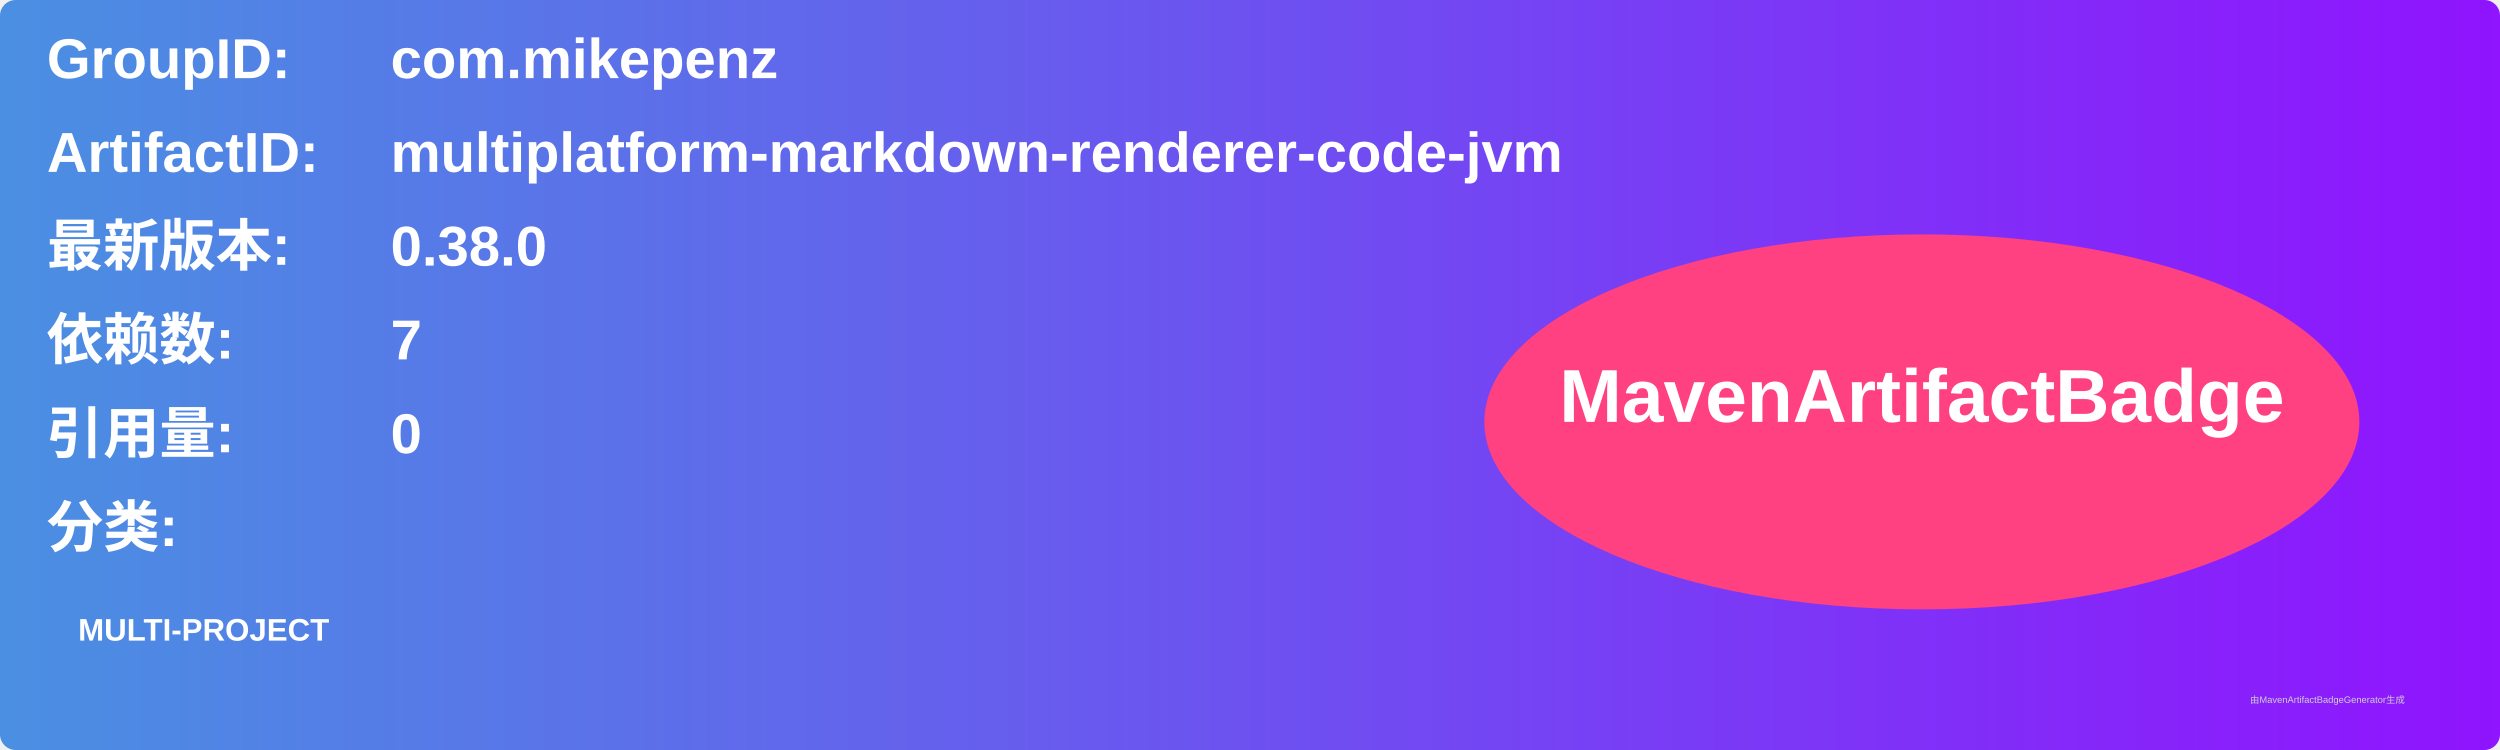
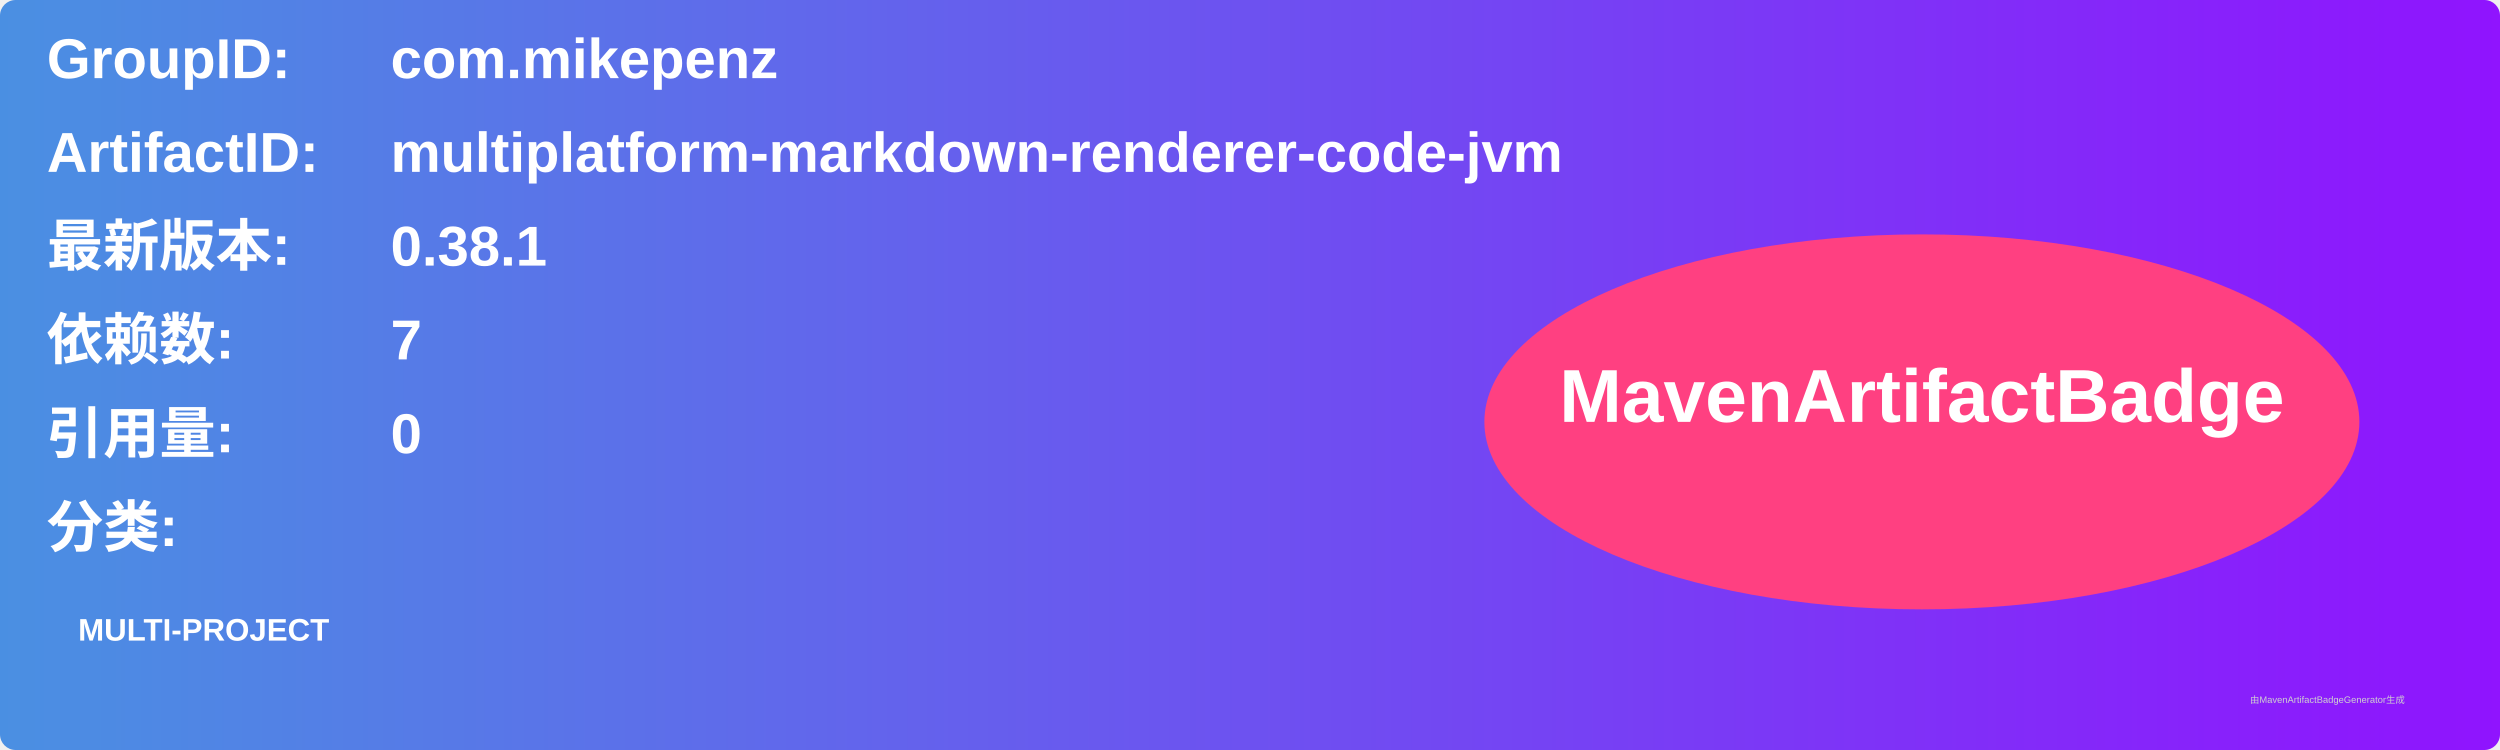
<svg xmlns="http://www.w3.org/2000/svg" width="800" height="240" viewBox="0 0 800 240">
  <linearGradient id="grad" x1="0%" y1="0%" x2="100%" y2="0%">
    <stop offset="0%" stop-color="#4a90e2" />
    <stop offset="100%" stop-color="#9013fe" />
  </linearGradient>
  <rect width="100%" height="100%" rx="5" ry="5" fill="url(#grad)" />
  <g transform="translate(15, 15)">
    <text x="0" y="10" font-family="Arial" font-size="18" fill="white" font-weight="bold" width="260">GroupID:</text>
    <text x="110" y="10" font-family="Arial" font-size="18" fill="white" font-weight="bold" width="460">com.mikepenz</text>
    <text x="0" y="40" font-family="Arial" font-size="18" fill="white" font-weight="bold" width="260">ArtifactID:</text>
    <text x="110" y="40" font-family="Arial" font-size="18" fill="white" font-weight="bold" width="460">multiplatform-markdown-renderer-code-jvm</text>
    <text x="0" y="70" font-family="Arial" font-size="18" fill="white" font-weight="bold">最新版本:</text>
    <text x="110" y="70" font-family="Arial" font-size="18" fill="white" font-weight="bold">
-       <tspan font-weight="bold">0.38.0</tspan>
+       <tspan font-weight="bold">0.38.1</tspan>
    </text>
    <text x="0" y="100" font-family="Arial" font-size="18" fill="white" font-weight="bold">依赖数: </text>
    <text x="110" y="100" font-family="Arial" font-size="18" fill="white">
      <tspan font-weight="bold">7</tspan>
    </text>
    <text x="0" y="130" font-family="Arial" font-size="18" fill="white" font-weight="bold">引用量: </text>
    <text x="110" y="130" font-family="Arial" font-size="18" fill="white">
      <tspan font-weight="bold">0</tspan>
    </text>
    <text x="0" y="160" font-family="Arial" font-size="18" fill="white" font-weight="bold">分类:</text>
    <text x="10" y="190" font-family="Arial" font-size="10" fill="white">
      <tspan font-weight="bold">MULTI-PROJECT</tspan>
    </text>
    <ellipse cx="600" cy="120" rx="140" ry="60" fill="#ff4081" />
    <text x="600" y="120" text-anchor="middle" font-family="Arial" font-size="24" fill="white" font-weight="bold">MavenArtifactBadge</text>
  </g>
  <text x="720" y="225" font-family="Arial" font-size="3" fill="#d0d0d0">由MavenArtifactBadgeGenerator生成</text>
</svg>
